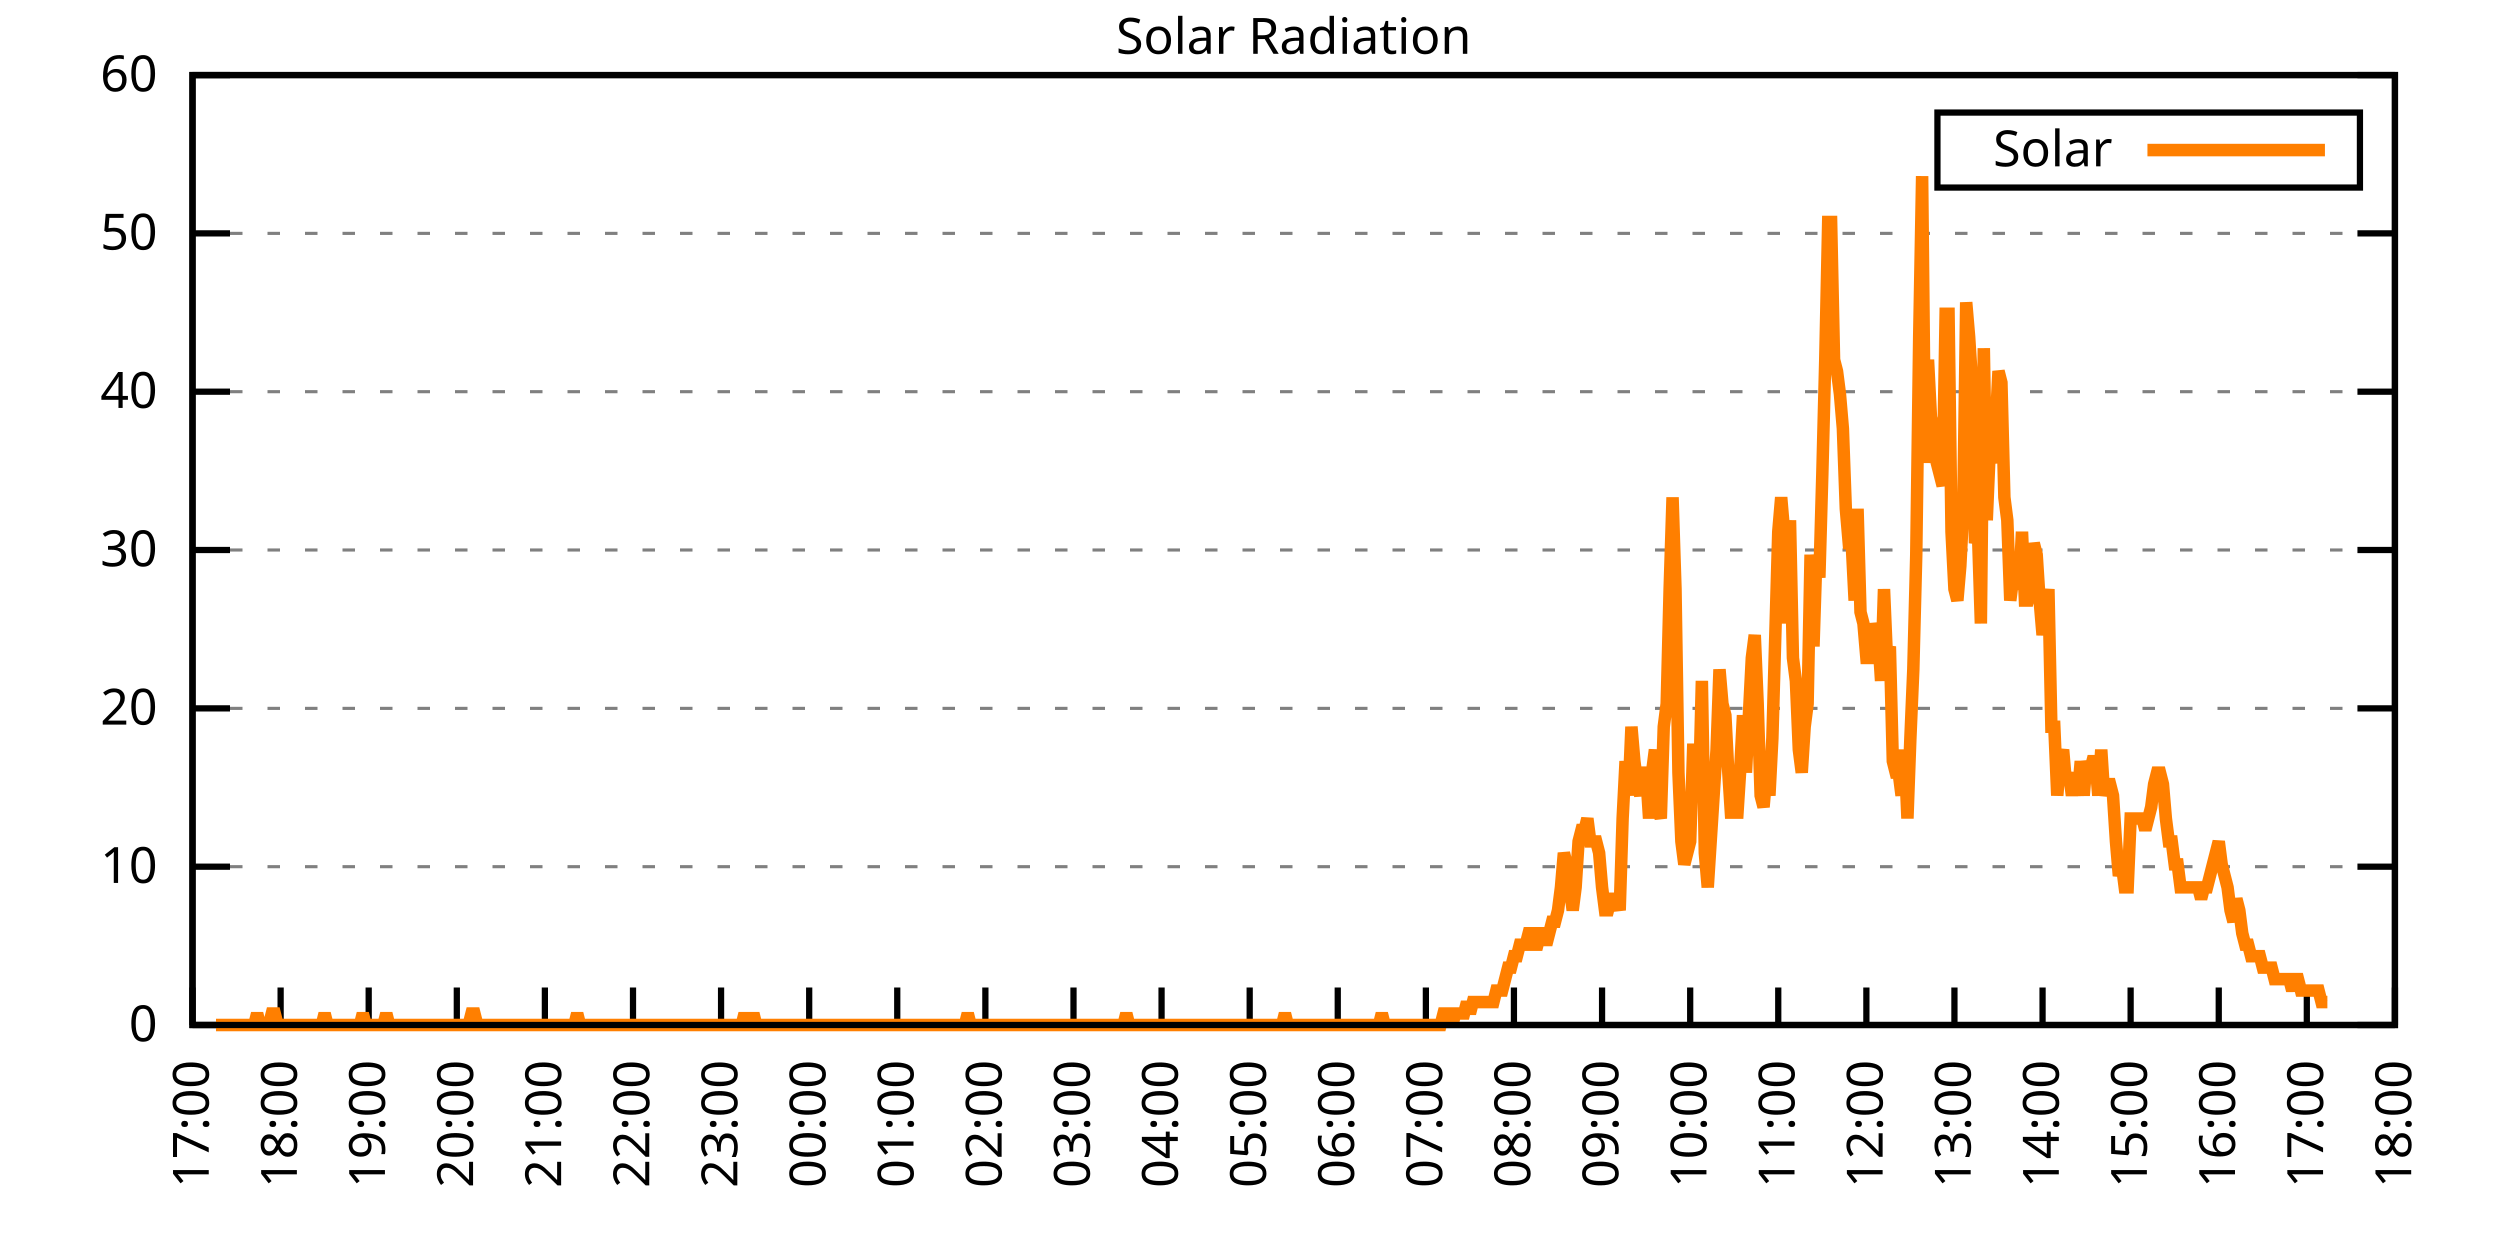
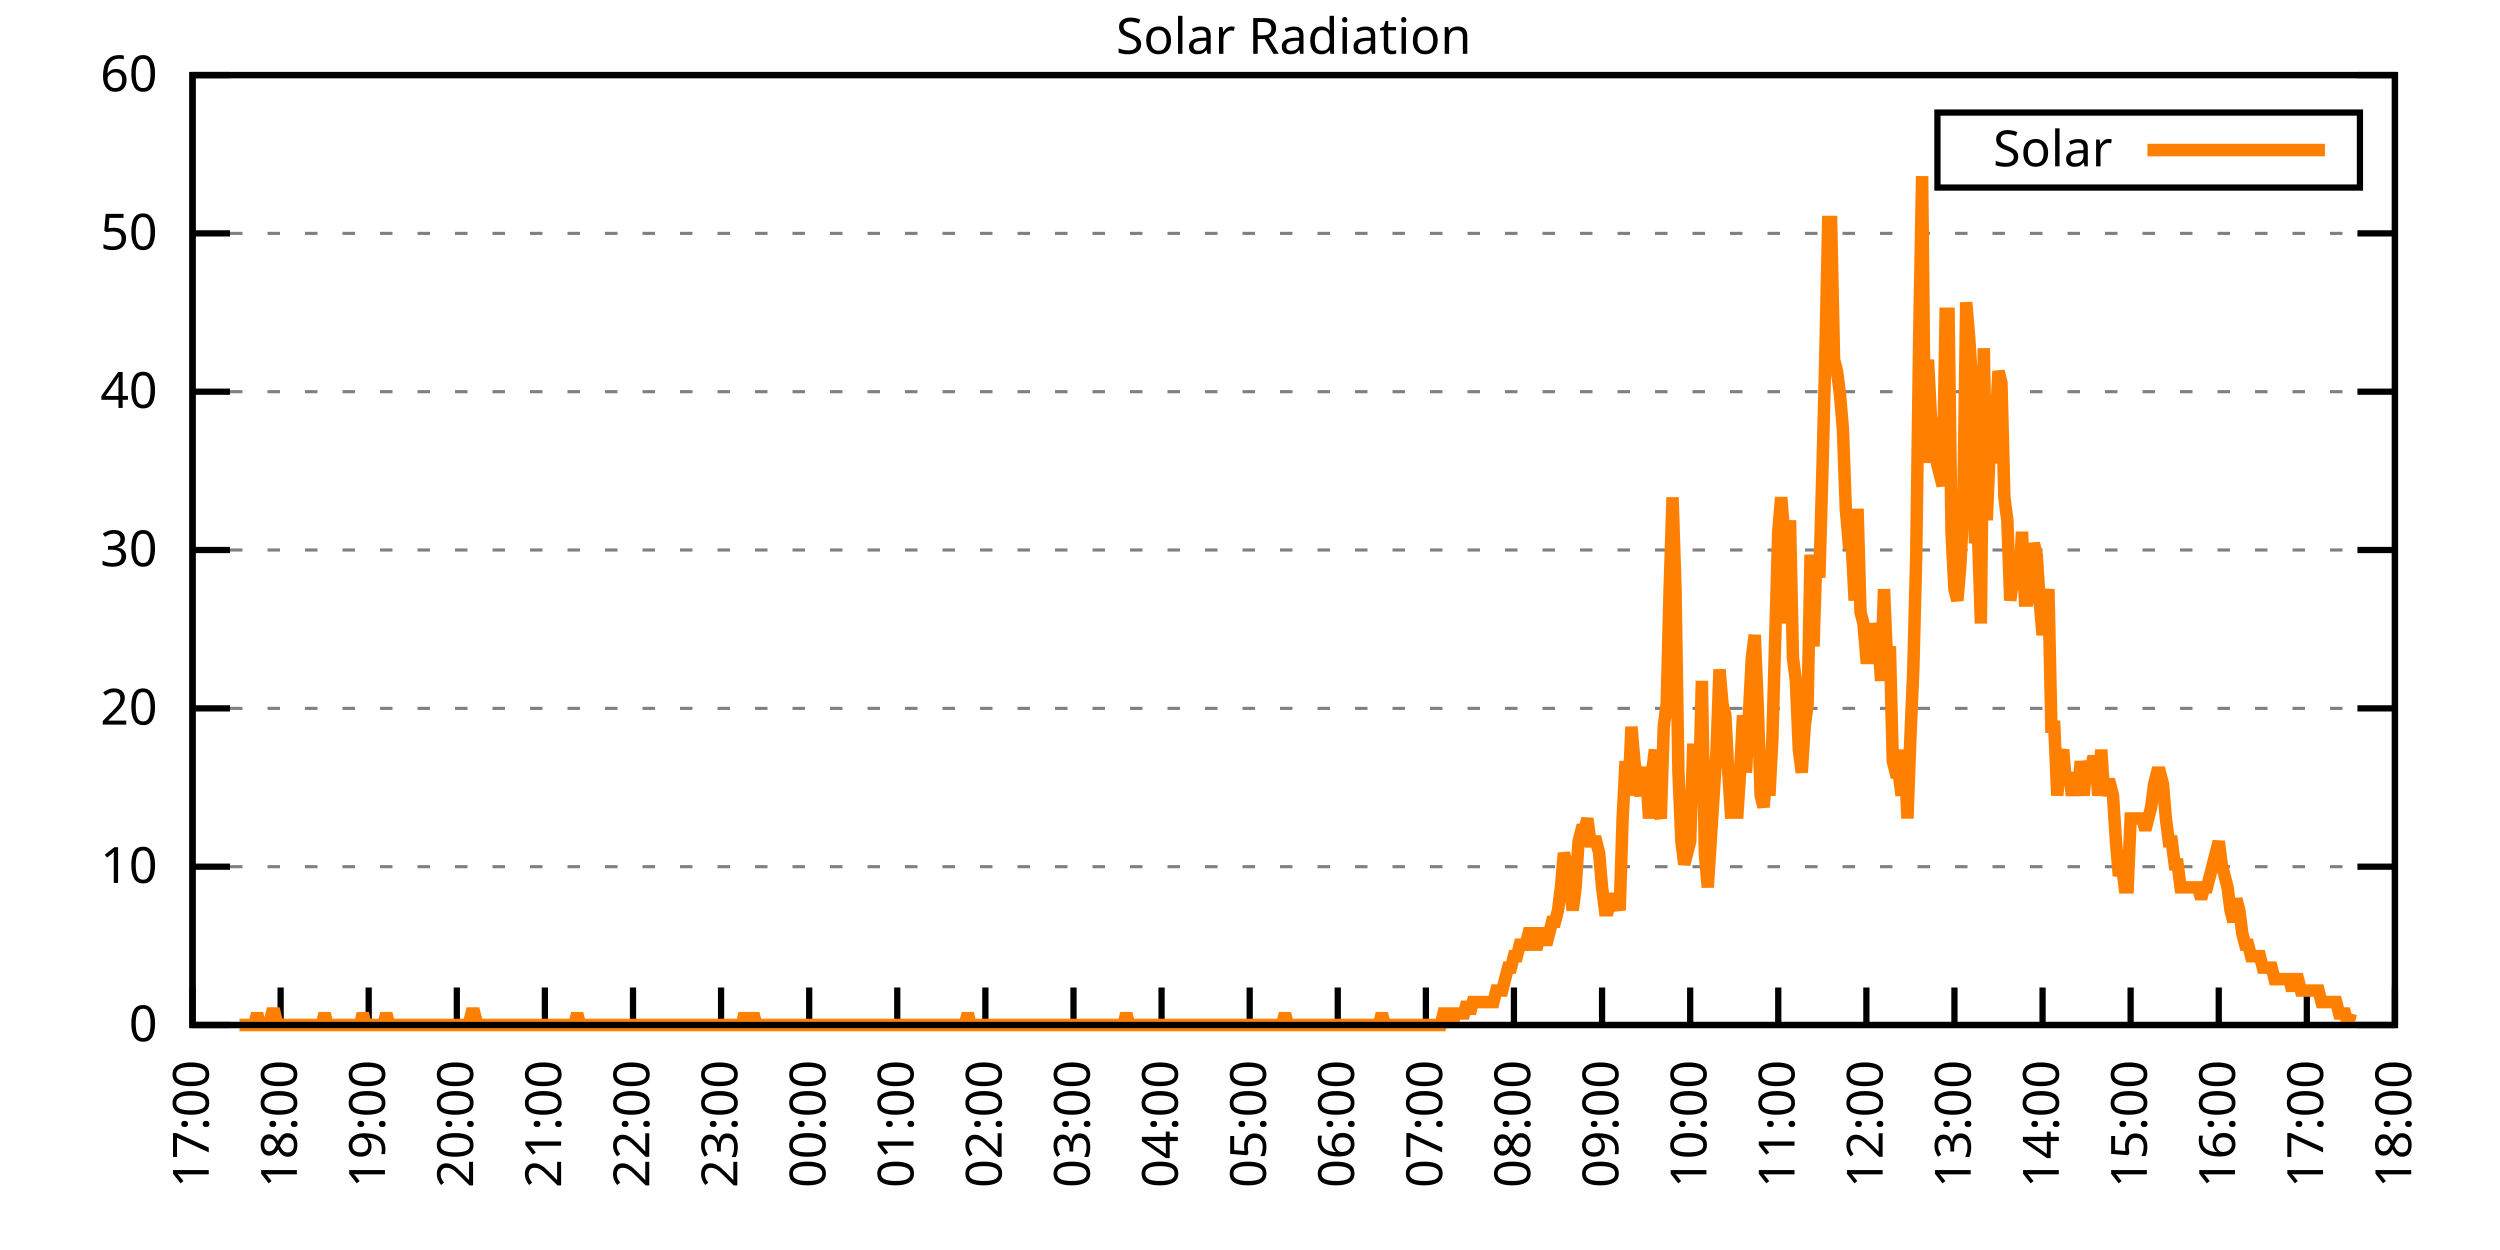
<svg xmlns="http://www.w3.org/2000/svg" xmlns:xlink="http://www.w3.org/1999/xlink" width="400" height="200" viewBox="0 0 400 200">
  <g id="gnuplot_canvas">
    <rect x="0" y="0" width="400" height="200" fill="none" />
    <defs>
      <circle id="gpDot" r="0.5" stroke-width="0.5" stroke="currentColor" />
      <path id="gpPt0" stroke-width="0.333" stroke="currentColor" d="M-1,0 h2 M0,-1 v2" />
      <path id="gpPt1" stroke-width="0.333" stroke="currentColor" d="M-1,-1 L1,1 M1,-1 L-1,1" />
      <path id="gpPt2" stroke-width="0.333" stroke="currentColor" d="M-1,0 L1,0 M0,-1 L0,1 M-1,-1 L1,1 M-1,1 L1,-1" />
      <rect id="gpPt3" stroke-width="0.333" stroke="currentColor" x="-1" y="-1" width="2" height="2" />
      <rect id="gpPt4" stroke-width="0.333" stroke="currentColor" fill="currentColor" x="-1" y="-1" width="2" height="2" />
      <circle id="gpPt5" stroke-width="0.333" stroke="currentColor" cx="0" cy="0" r="1" />
      <use xlink:href="#gpPt5" id="gpPt6" fill="currentColor" stroke="none" />
      <path id="gpPt7" stroke-width="0.333" stroke="currentColor" d="M0,-1.33 L-1.33,0.67 L1.33,0.67 z" />
      <use xlink:href="#gpPt7" id="gpPt8" fill="currentColor" stroke="none" />
      <use xlink:href="#gpPt7" id="gpPt9" stroke="currentColor" transform="rotate(180)" />
      <use xlink:href="#gpPt9" id="gpPt10" fill="currentColor" stroke="none" />
      <use xlink:href="#gpPt3" id="gpPt11" stroke="currentColor" transform="rotate(45)" />
      <use xlink:href="#gpPt11" id="gpPt12" fill="currentColor" stroke="none" />
      <path id="gpPt13" stroke-width="0.333" stroke="currentColor" d="M0,1.330 L1.265,0.411 L0.782,-1.067 L-0.782,-1.076 L-1.265,0.411 z" />
      <use xlink:href="#gpPt13" id="gpPt14" fill="currentColor" stroke="none" />
      <filter id="textbox" filterUnits="objectBoundingBox" x="0" y="0" height="1" width="1">
        <feFlood flood-color="white" flood-opacity="1" result="bgnd" />
        <feComposite in="SourceGraphic" in2="bgnd" operator="atop" />
      </filter>
      <filter id="greybox" filterUnits="objectBoundingBox" x="0" y="0" height="1" width="1">
        <feFlood flood-color="lightgrey" flood-opacity="1" result="grey" />
        <feComposite in="SourceGraphic" in2="grey" operator="atop" />
      </filter>
    </defs>
    <g fill="none" color="white" stroke="currentColor" stroke-width="1.00" stroke-linecap="butt" stroke-linejoin="miter">
</g>
    <g fill="none" color="black" stroke="currentColor" stroke-width="1.00" stroke-linecap="butt" stroke-linejoin="miter">
      <g stroke="none" shape-rendering="crispEdges">
        <polygon fill="rgb(255, 255, 255)" points="30.80,164.00 383.18,164.00 383.18,12.02 30.80,12.02 " />
      </g>
    </g>
    <g fill="none" color="black" stroke="currentColor" stroke-width="1.00" stroke-linecap="butt" stroke-linejoin="miter">
</g>
    <g fill="none" color="black" stroke="black" stroke-width="0.50" stroke-linecap="butt" stroke-linejoin="miter">
</g>
    <g fill="none" color="gray" stroke="currentColor" stroke-width="0.50" stroke-linecap="butt" stroke-linejoin="miter">
      <path stroke="gray" stroke-dasharray="2,4" class="gridline" d="M30.80,164.00 L383.19,164.00  " />
    </g>
    <g fill="none" color="gray" stroke="gray" stroke-width="1.00" stroke-linecap="butt" stroke-linejoin="miter">
</g>
    <g fill="none" color="black" stroke="currentColor" stroke-width="1.00" stroke-linecap="butt" stroke-linejoin="miter">
      <path stroke="black" d="M30.80,164.00 L36.80,164.00 M383.19,164.00 L377.19,164.00  " />
      <g transform="translate(25.20,166.60)" stroke="none" fill="black" font-family="Sans" font-size="8.00" text-anchor="end">
        <text>
          <tspan font-family="Sans"> 0</tspan>
        </text>
      </g>
    </g>
    <g fill="none" color="black" stroke="currentColor" stroke-width="1.00" stroke-linecap="butt" stroke-linejoin="miter">
</g>
    <g fill="none" color="black" stroke="black" stroke-width="0.50" stroke-linecap="butt" stroke-linejoin="miter">
</g>
    <g fill="none" color="gray" stroke="currentColor" stroke-width="0.50" stroke-linecap="butt" stroke-linejoin="miter">
      <path stroke="gray" stroke-dasharray="2,4" class="gridline" d="M30.80,138.67 L383.19,138.67  " />
    </g>
    <g fill="none" color="gray" stroke="gray" stroke-width="1.00" stroke-linecap="butt" stroke-linejoin="miter">
</g>
    <g fill="none" color="black" stroke="currentColor" stroke-width="1.00" stroke-linecap="butt" stroke-linejoin="miter">
      <path stroke="black" d="M30.80,138.67 L36.80,138.67 M383.19,138.67 L377.19,138.67  " />
      <g transform="translate(25.20,141.27)" stroke="none" fill="black" font-family="Sans" font-size="8.00" text-anchor="end">
        <text>
          <tspan font-family="Sans"> 10</tspan>
        </text>
      </g>
    </g>
    <g fill="none" color="black" stroke="currentColor" stroke-width="1.00" stroke-linecap="butt" stroke-linejoin="miter">
</g>
    <g fill="none" color="black" stroke="black" stroke-width="0.50" stroke-linecap="butt" stroke-linejoin="miter">
</g>
    <g fill="none" color="gray" stroke="currentColor" stroke-width="0.50" stroke-linecap="butt" stroke-linejoin="miter">
      <path stroke="gray" stroke-dasharray="2,4" class="gridline" d="M30.80,113.34 L383.19,113.34  " />
    </g>
    <g fill="none" color="gray" stroke="gray" stroke-width="1.00" stroke-linecap="butt" stroke-linejoin="miter">
</g>
    <g fill="none" color="black" stroke="currentColor" stroke-width="1.00" stroke-linecap="butt" stroke-linejoin="miter">
      <path stroke="black" d="M30.80,113.34 L36.80,113.34 M383.19,113.34 L377.19,113.34  " />
      <g transform="translate(25.20,115.94)" stroke="none" fill="black" font-family="Sans" font-size="8.00" text-anchor="end">
        <text>
          <tspan font-family="Sans"> 20</tspan>
        </text>
      </g>
    </g>
    <g fill="none" color="black" stroke="currentColor" stroke-width="1.00" stroke-linecap="butt" stroke-linejoin="miter">
</g>
    <g fill="none" color="black" stroke="black" stroke-width="0.50" stroke-linecap="butt" stroke-linejoin="miter">
</g>
    <g fill="none" color="gray" stroke="currentColor" stroke-width="0.50" stroke-linecap="butt" stroke-linejoin="miter">
      <path stroke="gray" stroke-dasharray="2,4" class="gridline" d="M30.80,88.00 L383.19,88.00  " />
    </g>
    <g fill="none" color="gray" stroke="gray" stroke-width="1.00" stroke-linecap="butt" stroke-linejoin="miter">
</g>
    <g fill="none" color="black" stroke="currentColor" stroke-width="1.00" stroke-linecap="butt" stroke-linejoin="miter">
      <path stroke="black" d="M30.80,88.00 L36.80,88.00 M383.19,88.00 L377.19,88.00  " />
      <g transform="translate(25.20,90.60)" stroke="none" fill="black" font-family="Sans" font-size="8.00" text-anchor="end">
        <text>
          <tspan font-family="Sans"> 30</tspan>
        </text>
      </g>
    </g>
    <g fill="none" color="black" stroke="currentColor" stroke-width="1.00" stroke-linecap="butt" stroke-linejoin="miter">
</g>
    <g fill="none" color="black" stroke="black" stroke-width="0.50" stroke-linecap="butt" stroke-linejoin="miter">
</g>
    <g fill="none" color="gray" stroke="currentColor" stroke-width="0.50" stroke-linecap="butt" stroke-linejoin="miter">
      <path stroke="gray" stroke-dasharray="2,4" class="gridline" d="M30.80,62.67 L383.19,62.67  " />
    </g>
    <g fill="none" color="gray" stroke="gray" stroke-width="1.00" stroke-linecap="butt" stroke-linejoin="miter">
</g>
    <g fill="none" color="black" stroke="currentColor" stroke-width="1.00" stroke-linecap="butt" stroke-linejoin="miter">
      <path stroke="black" d="M30.80,62.67 L36.80,62.67 M383.19,62.67 L377.19,62.67  " />
      <g transform="translate(25.20,65.27)" stroke="none" fill="black" font-family="Sans" font-size="8.00" text-anchor="end">
        <text>
          <tspan font-family="Sans"> 40</tspan>
        </text>
      </g>
    </g>
    <g fill="none" color="black" stroke="currentColor" stroke-width="1.00" stroke-linecap="butt" stroke-linejoin="miter">
</g>
    <g fill="none" color="black" stroke="black" stroke-width="0.50" stroke-linecap="butt" stroke-linejoin="miter">
</g>
    <g fill="none" color="gray" stroke="currentColor" stroke-width="0.50" stroke-linecap="butt" stroke-linejoin="miter">
      <path stroke="gray" stroke-dasharray="2,4" class="gridline" d="M30.80,37.34 L383.19,37.34  " />
    </g>
    <g fill="none" color="gray" stroke="gray" stroke-width="1.00" stroke-linecap="butt" stroke-linejoin="miter">
</g>
    <g fill="none" color="black" stroke="currentColor" stroke-width="1.00" stroke-linecap="butt" stroke-linejoin="miter">
      <path stroke="black" d="M30.80,37.34 L36.80,37.34 M383.19,37.34 L377.19,37.34  " />
      <g transform="translate(25.20,39.94)" stroke="none" fill="black" font-family="Sans" font-size="8.00" text-anchor="end">
        <text>
          <tspan font-family="Sans"> 50</tspan>
        </text>
      </g>
    </g>
    <g fill="none" color="black" stroke="currentColor" stroke-width="1.00" stroke-linecap="butt" stroke-linejoin="miter">
</g>
    <g fill="none" color="black" stroke="black" stroke-width="0.50" stroke-linecap="butt" stroke-linejoin="miter">
</g>
    <g fill="none" color="gray" stroke="currentColor" stroke-width="0.50" stroke-linecap="butt" stroke-linejoin="miter">
      <path stroke="gray" stroke-dasharray="2,4" class="gridline" d="M30.80,12.01 L383.19,12.01  " />
    </g>
    <g fill="none" color="gray" stroke="gray" stroke-width="1.00" stroke-linecap="butt" stroke-linejoin="miter">
</g>
    <g fill="none" color="black" stroke="currentColor" stroke-width="1.00" stroke-linecap="butt" stroke-linejoin="miter">
      <path stroke="black" d="M30.80,12.01 L36.80,12.01 M383.19,12.01 L377.19,12.01  " />
      <g transform="translate(25.20,14.61)" stroke="none" fill="black" font-family="Sans" font-size="8.00" text-anchor="end">
        <text>
          <tspan font-family="Sans"> 60</tspan>
        </text>
      </g>
    </g>
    <g fill="none" color="black" stroke="currentColor" stroke-width="1.00" stroke-linecap="butt" stroke-linejoin="miter">
      <path stroke="black" d="M30.80,164.00 L30.80,158.00  " />
      <g transform="translate(33.40,169.60) rotate(270.00)" stroke="none" fill="black" font-family="Sans" font-size="8.00" text-anchor="end">
        <text>
          <tspan font-family="Sans">17:00</tspan>
        </text>
      </g>
    </g>
    <g fill="none" color="black" stroke="currentColor" stroke-width="1.00" stroke-linecap="butt" stroke-linejoin="miter">
      <path stroke="black" d="M44.90,164.00 L44.90,158.00  " />
      <g transform="translate(47.50,169.60) rotate(270.00)" stroke="none" fill="black" font-family="Sans" font-size="8.00" text-anchor="end">
        <text>
          <tspan font-family="Sans">18:00</tspan>
        </text>
      </g>
    </g>
    <g fill="none" color="black" stroke="currentColor" stroke-width="1.00" stroke-linecap="butt" stroke-linejoin="miter">
      <path stroke="black" d="M58.99,164.00 L58.99,158.00  " />
      <g transform="translate(61.59,169.60) rotate(270.00)" stroke="none" fill="black" font-family="Sans" font-size="8.00" text-anchor="end">
        <text>
          <tspan font-family="Sans">19:00</tspan>
        </text>
      </g>
    </g>
    <g fill="none" color="black" stroke="currentColor" stroke-width="1.00" stroke-linecap="butt" stroke-linejoin="miter">
      <path stroke="black" d="M73.09,164.00 L73.09,158.00  " />
      <g transform="translate(75.69,169.60) rotate(270.00)" stroke="none" fill="black" font-family="Sans" font-size="8.00" text-anchor="end">
        <text>
          <tspan font-family="Sans">20:00</tspan>
        </text>
      </g>
    </g>
    <g fill="none" color="black" stroke="currentColor" stroke-width="1.00" stroke-linecap="butt" stroke-linejoin="miter">
      <path stroke="black" d="M87.18,164.00 L87.18,158.00  " />
      <g transform="translate(89.78,169.60) rotate(270.00)" stroke="none" fill="black" font-family="Sans" font-size="8.00" text-anchor="end">
        <text>
          <tspan font-family="Sans">21:00</tspan>
        </text>
      </g>
    </g>
    <g fill="none" color="black" stroke="currentColor" stroke-width="1.00" stroke-linecap="butt" stroke-linejoin="miter">
      <path stroke="black" d="M101.28,164.00 L101.28,158.00  " />
      <g transform="translate(103.88,169.60) rotate(270.00)" stroke="none" fill="black" font-family="Sans" font-size="8.00" text-anchor="end">
        <text>
          <tspan font-family="Sans">22:00</tspan>
        </text>
      </g>
    </g>
    <g fill="none" color="black" stroke="currentColor" stroke-width="1.00" stroke-linecap="butt" stroke-linejoin="miter">
      <path stroke="black" d="M115.37,164.00 L115.37,158.00  " />
      <g transform="translate(117.97,169.60) rotate(270.00)" stroke="none" fill="black" font-family="Sans" font-size="8.00" text-anchor="end">
        <text>
          <tspan font-family="Sans">23:00</tspan>
        </text>
      </g>
    </g>
    <g fill="none" color="black" stroke="currentColor" stroke-width="1.00" stroke-linecap="butt" stroke-linejoin="miter">
      <path stroke="black" d="M129.47,164.00 L129.47,158.00  " />
      <g transform="translate(132.07,169.60) rotate(270.00)" stroke="none" fill="black" font-family="Sans" font-size="8.00" text-anchor="end">
        <text>
          <tspan font-family="Sans">00:00</tspan>
        </text>
      </g>
    </g>
    <g fill="none" color="black" stroke="currentColor" stroke-width="1.00" stroke-linecap="butt" stroke-linejoin="miter">
      <path stroke="black" d="M143.56,164.00 L143.56,158.00  " />
      <g transform="translate(146.16,169.60) rotate(270.00)" stroke="none" fill="black" font-family="Sans" font-size="8.00" text-anchor="end">
        <text>
          <tspan font-family="Sans">01:00</tspan>
        </text>
      </g>
    </g>
    <g fill="none" color="black" stroke="currentColor" stroke-width="1.00" stroke-linecap="butt" stroke-linejoin="miter">
      <path stroke="black" d="M157.66,164.00 L157.66,158.00  " />
      <g transform="translate(160.26,169.60) rotate(270.00)" stroke="none" fill="black" font-family="Sans" font-size="8.00" text-anchor="end">
        <text>
          <tspan font-family="Sans">02:00</tspan>
        </text>
      </g>
    </g>
    <g fill="none" color="black" stroke="currentColor" stroke-width="1.00" stroke-linecap="butt" stroke-linejoin="miter">
      <path stroke="black" d="M171.76,164.00 L171.76,158.00  " />
      <g transform="translate(174.36,169.60) rotate(270.00)" stroke="none" fill="black" font-family="Sans" font-size="8.00" text-anchor="end">
        <text>
          <tspan font-family="Sans">03:00</tspan>
        </text>
      </g>
    </g>
    <g fill="none" color="black" stroke="currentColor" stroke-width="1.00" stroke-linecap="butt" stroke-linejoin="miter">
      <path stroke="black" d="M185.85,164.00 L185.85,158.00  " />
      <g transform="translate(188.45,169.60) rotate(270.00)" stroke="none" fill="black" font-family="Sans" font-size="8.00" text-anchor="end">
        <text>
          <tspan font-family="Sans">04:00</tspan>
        </text>
      </g>
    </g>
    <g fill="none" color="black" stroke="currentColor" stroke-width="1.00" stroke-linecap="butt" stroke-linejoin="miter">
      <path stroke="black" d="M199.95,164.00 L199.95,158.00  " />
      <g transform="translate(202.55,169.60) rotate(270.00)" stroke="none" fill="black" font-family="Sans" font-size="8.00" text-anchor="end">
        <text>
          <tspan font-family="Sans">05:00</tspan>
        </text>
      </g>
    </g>
    <g fill="none" color="black" stroke="currentColor" stroke-width="1.00" stroke-linecap="butt" stroke-linejoin="miter">
      <path stroke="black" d="M214.04,164.00 L214.04,158.00  " />
      <g transform="translate(216.64,169.60) rotate(270.00)" stroke="none" fill="black" font-family="Sans" font-size="8.00" text-anchor="end">
        <text>
          <tspan font-family="Sans">06:00</tspan>
        </text>
      </g>
    </g>
    <g fill="none" color="black" stroke="currentColor" stroke-width="1.00" stroke-linecap="butt" stroke-linejoin="miter">
      <path stroke="black" d="M228.14,164.00 L228.14,158.00  " />
      <g transform="translate(230.74,169.60) rotate(270.00)" stroke="none" fill="black" font-family="Sans" font-size="8.00" text-anchor="end">
        <text>
          <tspan font-family="Sans">07:00</tspan>
        </text>
      </g>
    </g>
    <g fill="none" color="black" stroke="currentColor" stroke-width="1.00" stroke-linecap="butt" stroke-linejoin="miter">
      <path stroke="black" d="M242.23,164.00 L242.23,158.00  " />
      <g transform="translate(244.83,169.60) rotate(270.00)" stroke="none" fill="black" font-family="Sans" font-size="8.00" text-anchor="end">
        <text>
          <tspan font-family="Sans">08:00</tspan>
        </text>
      </g>
    </g>
    <g fill="none" color="black" stroke="currentColor" stroke-width="1.00" stroke-linecap="butt" stroke-linejoin="miter">
      <path stroke="black" d="M256.33,164.00 L256.33,158.00  " />
      <g transform="translate(258.93,169.60) rotate(270.00)" stroke="none" fill="black" font-family="Sans" font-size="8.00" text-anchor="end">
        <text>
          <tspan font-family="Sans">09:00</tspan>
        </text>
      </g>
    </g>
    <g fill="none" color="black" stroke="currentColor" stroke-width="1.00" stroke-linecap="butt" stroke-linejoin="miter">
      <path stroke="black" d="M270.43,164.00 L270.43,158.00  " />
      <g transform="translate(273.03,169.60) rotate(270.00)" stroke="none" fill="black" font-family="Sans" font-size="8.00" text-anchor="end">
        <text>
          <tspan font-family="Sans">10:00</tspan>
        </text>
      </g>
    </g>
    <g fill="none" color="black" stroke="currentColor" stroke-width="1.00" stroke-linecap="butt" stroke-linejoin="miter">
      <path stroke="black" d="M284.52,164.00 L284.52,158.00  " />
      <g transform="translate(287.12,169.60) rotate(270.00)" stroke="none" fill="black" font-family="Sans" font-size="8.00" text-anchor="end">
        <text>
          <tspan font-family="Sans">11:00</tspan>
        </text>
      </g>
    </g>
    <g fill="none" color="black" stroke="currentColor" stroke-width="1.00" stroke-linecap="butt" stroke-linejoin="miter">
      <path stroke="black" d="M298.62,164.00 L298.62,158.00  " />
      <g transform="translate(301.22,169.60) rotate(270.00)" stroke="none" fill="black" font-family="Sans" font-size="8.00" text-anchor="end">
        <text>
          <tspan font-family="Sans">12:00</tspan>
        </text>
      </g>
    </g>
    <g fill="none" color="black" stroke="currentColor" stroke-width="1.00" stroke-linecap="butt" stroke-linejoin="miter">
      <path stroke="black" d="M312.71,164.00 L312.71,158.00  " />
      <g transform="translate(315.31,169.60) rotate(270.00)" stroke="none" fill="black" font-family="Sans" font-size="8.00" text-anchor="end">
        <text>
          <tspan font-family="Sans">13:00</tspan>
        </text>
      </g>
    </g>
    <g fill="none" color="black" stroke="currentColor" stroke-width="1.00" stroke-linecap="butt" stroke-linejoin="miter">
      <path stroke="black" d="M326.81,164.00 L326.81,158.00  " />
      <g transform="translate(329.41,169.60) rotate(270.00)" stroke="none" fill="black" font-family="Sans" font-size="8.00" text-anchor="end">
        <text>
          <tspan font-family="Sans">14:00</tspan>
        </text>
      </g>
    </g>
    <g fill="none" color="black" stroke="currentColor" stroke-width="1.00" stroke-linecap="butt" stroke-linejoin="miter">
      <path stroke="black" d="M340.90,164.00 L340.90,158.00  " />
      <g transform="translate(343.50,169.60) rotate(270.00)" stroke="none" fill="black" font-family="Sans" font-size="8.00" text-anchor="end">
        <text>
          <tspan font-family="Sans">15:00</tspan>
        </text>
      </g>
    </g>
    <g fill="none" color="black" stroke="currentColor" stroke-width="1.00" stroke-linecap="butt" stroke-linejoin="miter">
      <path stroke="black" d="M355.00,164.00 L355.00,158.00  " />
      <g transform="translate(357.60,169.60) rotate(270.00)" stroke="none" fill="black" font-family="Sans" font-size="8.00" text-anchor="end">
        <text>
          <tspan font-family="Sans">16:00</tspan>
        </text>
      </g>
    </g>
    <g fill="none" color="black" stroke="currentColor" stroke-width="1.00" stroke-linecap="butt" stroke-linejoin="miter">
      <path stroke="black" d="M369.09,164.00 L369.09,158.00  " />
      <g transform="translate(371.69,169.60) rotate(270.00)" stroke="none" fill="black" font-family="Sans" font-size="8.00" text-anchor="end">
        <text>
          <tspan font-family="Sans">17:00</tspan>
        </text>
      </g>
    </g>
    <g fill="none" color="black" stroke="currentColor" stroke-width="1.00" stroke-linecap="butt" stroke-linejoin="miter">
      <path stroke="black" d="M383.19,164.00 L383.19,158.00  " />
      <g transform="translate(385.79,169.60) rotate(270.00)" stroke="none" fill="black" font-family="Sans" font-size="8.00" text-anchor="end">
        <text>
          <tspan font-family="Sans">18:00</tspan>
        </text>
      </g>
    </g>
    <g fill="none" color="black" stroke="currentColor" stroke-width="1.00" stroke-linecap="butt" stroke-linejoin="miter">
</g>
    <g fill="none" color="black" stroke="currentColor" stroke-width="1.00" stroke-linecap="butt" stroke-linejoin="miter">
      <path stroke="black" d="M30.80,12.01 L30.80,164.00 L383.19,164.00 L383.19,12.01 L30.80,12.01 Z  " />
    </g>
    <g fill="none" color="black" stroke="currentColor" stroke-width="1.00" stroke-linecap="butt" stroke-linejoin="miter">
</g>
    <g fill="none" color="black" stroke="currentColor" stroke-width="1.00" stroke-linecap="butt" stroke-linejoin="miter">
      <path stroke="black" d="M309.99,30.01 L309.99,18.01 L377.59,18.01 L377.59,30.01 L309.99,30.01 Z  " />
    </g>
    <g id="Solar_Radiation_plot_1">
      <g fill="none" color="white" stroke="black" stroke-width="2.00" stroke-linecap="butt" stroke-linejoin="miter">
</g>
      <g fill="none" color="black" stroke="currentColor" stroke-width="2.00" stroke-linecap="butt" stroke-linejoin="miter">
        <g transform="translate(337.99,26.61)" stroke="none" fill="black" font-family="Sans" font-size="8.00" text-anchor="end">
          <text>
            <tspan font-family="Sans">Solar</tspan>
          </text>
        </g>
      </g>
      <g fill="none" color="black" stroke="currentColor" stroke-width="2.00" stroke-linecap="butt" stroke-linejoin="miter">
-         <path stroke="rgb(255, 127,   0)" d="M343.59,24.01 L371.99,24.01 M34.56,164.00 L35.03,164.00 L35.50,164.00 L35.97,164.00 L36.44,164.00 L36.91,164.00   L37.38,164.00 L37.85,164.00 L38.32,164.00 L38.79,164.00 L39.26,164.00 L39.73,164.00 L40.20,164.00 L40.67,164.00   L41.14,162.16 L41.61,164.00 L42.08,164.00 L42.55,164.00 L43.02,164.00 L43.49,162.16 L43.96,162.16 L44.43,164.00   L44.90,164.00 L45.37,164.00 L45.84,164.00 L46.31,164.00 L46.78,164.00 L47.24,164.00 L47.71,164.00 L48.18,164.00   L48.65,164.00 L49.12,164.00 L49.59,164.00 L50.06,164.00 L50.53,164.00 L51.00,164.00 L51.47,164.00 L51.94,162.16   L52.41,164.00 L52.88,164.00 L53.35,164.00 L53.82,164.00 L54.29,164.00 L54.76,164.00 L55.23,164.00 L55.70,164.00   L56.17,164.00 L56.64,164.00 L57.11,164.00 L57.58,164.00 L58.05,162.16 L58.52,164.00 L58.99,164.00 L59.46,164.00   L59.93,164.00 L60.40,164.00 L60.87,164.00 L61.34,164.00 L61.81,162.16 L62.28,164.00 L62.75,164.00 L63.22,164.00   L63.69,164.00 L64.16,164.00 L64.63,164.00 L65.10,164.00 L65.57,164.00 L66.04,164.00 L66.51,164.00 L66.98,164.00   L67.45,164.00 L67.92,164.00 L68.39,164.00 L68.86,164.00 L69.33,164.00 L69.80,164.00 L70.27,164.00 L70.74,164.00   L71.21,164.00 L71.68,164.00 L72.15,164.00 L72.62,164.00 L73.09,164.00 L73.56,164.00 L74.03,164.00 L74.50,164.00   L74.97,164.00 L75.44,162.16 L75.91,162.16 L76.38,164.00 L76.85,164.00 L77.32,164.00 L77.79,164.00 L78.26,164.00   L78.73,164.00 L79.19,164.00 L79.66,164.00 L80.13,164.00 L80.60,164.00 L81.07,164.00 L81.54,164.00 L82.01,164.00   L82.48,164.00 L82.95,164.00 L83.42,164.00 L83.89,164.00 L84.36,164.00 L84.83,164.00 L85.30,164.00 L85.77,164.00   L86.24,164.00 L86.71,164.00 L87.18,164.00 L87.65,164.00 L88.12,164.00 L88.59,164.00 L89.06,164.00 L89.53,164.00   L90.00,164.00 L90.47,164.00 L90.94,164.00 L91.41,164.00 L91.88,164.00 L92.35,162.16 L92.82,164.00 L93.29,164.00   L93.76,164.00 L94.23,164.00 L94.70,164.00 L95.17,164.00 L95.64,164.00 L96.11,164.00 L96.58,164.00 L97.05,164.00   L97.52,164.00 L97.99,164.00 L98.46,164.00 L98.93,164.00 L99.40,164.00 L99.87,164.00 L100.34,164.00 L100.81,164.00   L101.28,164.00 L101.75,164.00 L102.22,164.00 L102.69,164.00 L103.16,164.00 L103.63,164.00 L104.10,164.00 L104.57,164.00   L105.04,164.00 L105.51,164.00 L105.98,164.00 L106.45,164.00 L106.92,164.00 L107.39,164.00 L107.86,164.00 L108.33,164.00   L108.80,164.00 L109.27,164.00 L109.74,164.00 L110.21,164.00 L110.68,164.00 L111.14,164.00 L111.61,164.00 L112.08,164.00   L112.55,164.00 L113.02,164.00 L113.49,164.00 L113.96,164.00 L114.43,164.00 L114.90,164.00 L115.37,164.00 L115.84,164.00   L116.31,164.00 L116.78,164.00 L117.25,164.00 L117.72,164.00 L118.19,164.00 L118.66,164.00 L119.13,162.16 L119.60,164.00   L120.07,164.00 L120.54,162.16 L121.01,164.00 L121.48,164.00 L121.95,164.00 L122.42,164.00 L122.89,164.00 L123.36,164.00   L123.83,164.00 L124.30,164.00 L124.77,164.00 L125.24,164.00 L125.71,164.00 L126.18,164.00 L126.65,164.00 L127.12,164.00   L127.59,164.00 L128.06,164.00 L128.53,164.00 L129.00,164.00 L129.47,164.00 L129.94,164.00 L130.41,164.00 L130.88,164.00   L131.35,164.00 L131.82,164.00 L132.29,164.00 L132.76,164.00 L133.23,164.00 L133.70,164.00 L134.17,164.00 L134.64,164.00   L135.11,164.00 L135.58,164.00 L136.05,164.00 L136.52,164.00 L136.99,164.00 L137.46,164.00 L137.93,164.00 L138.40,164.00   L138.87,164.00 L139.34,164.00 L139.81,164.00 L140.28,164.00 L140.75,164.00 L141.22,164.00 L141.69,164.00 L142.16,164.00   L142.63,164.00 L143.09,164.00 L143.56,164.00 L144.03,164.00 L144.50,164.00 L144.97,164.00 L145.44,164.00 L145.91,164.00   L146.38,164.00 L146.85,164.00 L147.32,164.00 L147.79,164.00 L148.26,164.00 L148.73,164.00 L149.20,164.00 L149.67,164.00   L150.14,164.00 L150.61,164.00 L151.08,164.00 L151.55,164.00 L152.02,164.00 L152.49,164.00 L152.96,164.00 L153.43,164.00   L153.90,164.00 L154.37,164.00 L154.84,162.16 L155.31,164.00 L155.78,164.00 L156.25,164.00 L156.72,164.00 L157.19,164.00   L157.66,164.00 L158.13,164.00 L158.60,164.00 L159.07,164.00 L159.54,164.00 L160.01,164.00 L160.48,164.00 L160.95,164.00   L161.42,164.00 L161.89,164.00 L162.36,164.00 L162.83,164.00 L163.30,164.00 L163.77,164.00 L164.24,164.00 L164.71,164.00   L165.18,164.00 L165.65,164.00 L166.12,164.00 L166.59,164.00 L167.06,164.00 L167.53,164.00 L168.00,164.00 L168.47,164.00   L168.94,164.00 L169.41,164.00 L169.88,164.00 L170.35,164.00 L170.82,164.00 L171.29,164.00 L171.76,164.00 L172.23,164.00   L172.70,164.00 L173.17,164.00 L173.64,164.00 L174.11,164.00 L174.58,164.00 L175.04,164.00 L175.51,164.00 L175.98,164.00   L176.45,164.00 L176.92,164.00 L177.39,164.00 L177.86,164.00 L178.33,164.00 L178.80,164.00 L179.27,164.00 L179.74,164.00   L180.21,162.16 L180.68,164.00 L181.15,164.00 L181.62,164.00 L182.09,164.00 L182.56,164.00 L183.03,164.00 L183.50,164.00   L183.97,164.00 L184.44,164.00 L184.91,164.00 L185.38,164.00 L185.85,164.00 L186.32,164.00 L186.79,164.00 L187.26,164.00   L187.73,164.00 L188.20,164.00 L188.67,164.00 L189.14,164.00 L189.61,164.00 L190.08,164.00 L190.55,164.00 L191.02,164.00   L191.49,164.00 L191.96,164.00 L192.43,164.00 L192.90,164.00 L193.37,164.00 L193.84,164.00 L194.31,164.00 L194.78,164.00   L195.25,164.00 L195.72,164.00 L196.19,164.00 L196.66,164.00 L197.13,164.00 L197.60,164.00 L198.07,164.00 L198.54,164.00   L199.01,164.00 L199.48,164.00 L199.95,164.00 L200.42,164.00 L200.89,164.00 L201.36,164.00 L201.83,164.00 L202.30,164.00   L202.77,164.00 L203.24,164.00 L203.71,164.00 L204.18,164.00 L204.65,164.00 L205.12,164.00 L205.59,162.16 L206.06,164.00   L206.53,164.00 L207.00,164.00 L207.46,164.00 L207.93,164.00 L208.40,164.00 L208.87,164.00 L209.34,164.00 L209.81,164.00   L210.28,164.00 L210.75,164.00 L211.22,164.00 L211.69,164.00 L212.16,164.00 L212.63,164.00 L213.10,164.00 L213.57,164.00   L214.04,164.00 L214.51,164.00 L214.98,164.00 L215.45,164.00 L215.92,164.00 L216.39,164.00 L216.86,164.00 L217.33,164.00   L217.80,164.00 L218.27,164.00 L218.74,164.00 L219.21,164.00 L219.68,164.00 L220.15,164.00 L220.62,164.00 L221.09,162.16   L221.56,164.00 L222.03,164.00 L222.50,164.00 L222.97,164.00 L223.44,164.00 L223.91,164.00 L224.38,164.00 L224.85,164.00   L225.32,164.00 L225.79,164.00 L226.26,164.00 L226.73,164.00 L227.20,164.00 L227.67,164.00 L228.14,164.00 L228.61,164.00   L229.08,164.00 L229.55,164.00 L230.02,164.00 L230.49,164.00 L230.96,162.16 L231.43,162.16 L231.90,162.16 L232.37,164.00   L232.84,162.16 L233.31,162.16 L233.78,162.16 L234.25,162.16 L234.72,160.33 L235.19,162.16 L235.66,160.33 L236.13,160.33   L236.60,160.33 L237.07,160.33 L237.54,160.33 L238.01,160.33 L238.48,160.33 L238.95,160.33 L239.41,158.49 L239.88,158.49   L240.35,158.49 L240.82,156.66 L241.29,154.82 L241.76,154.82 L242.23,152.99 L242.70,152.99 L243.17,151.15 L243.64,151.15   L244.11,151.15 L244.58,149.32 L245.05,149.32 L245.52,151.15 L245.99,151.15 L246.46,149.32 L246.93,149.32 L247.40,151.15   L247.87,149.32 L248.34,147.48 L248.81,147.48 L249.28,145.65 L249.75,141.98 L250.22,136.47 L250.69,138.30 L251.16,141.98   L251.63,145.65 L252.10,141.98 L252.57,134.63 L253.04,132.80 L253.51,132.80 L253.98,130.96 L254.45,134.63 L254.92,134.63   L255.39,134.63 L255.86,136.47 L256.33,141.98 L256.80,145.65 L257.27,145.65 L257.74,143.81 L258.21,143.81 L258.68,143.81   L259.15,145.65 L259.62,130.96 L260.09,121.79 L260.56,127.29 L261.03,116.28 L261.50,121.79 L261.97,125.46 L262.44,127.29   L262.91,123.62 L263.38,123.62 L263.85,130.96 L264.32,123.62 L264.79,119.95 L265.26,129.13 L265.73,130.96 L266.20,116.28   L266.67,112.61 L267.14,94.26 L267.61,79.57 L268.08,94.26 L268.55,123.62 L269.02,134.63 L269.49,138.30 L269.96,136.47   L270.43,134.63 L270.90,119.95 L271.36,119.95 L271.83,127.29 L272.30,108.94 L272.77,136.47 L273.24,141.98 L273.71,134.63   L274.18,127.29 L274.65,119.95 L275.12,107.10 L275.59,112.61 L276.06,114.44 L276.53,123.62 L277.00,130.96 L277.47,123.62   L277.94,130.96 L278.41,123.62 L278.88,114.44 L279.35,123.62 L279.82,114.44 L280.29,105.27 L280.76,101.60 L281.23,112.61   L281.70,127.29 L282.17,129.13 L282.64,123.62 L283.11,127.29 L283.58,118.12 L284.05,101.60 L284.52,85.08 L284.99,79.57   L285.46,85.08 L285.93,99.76 L286.40,83.24 L286.87,105.27 L287.34,108.94 L287.81,119.95 L288.28,123.62 L288.75,116.28   L289.22,112.61 L289.69,88.75 L290.16,103.43 L290.63,88.75 L291.10,92.42 L291.57,75.90 L292.04,57.55 L292.51,35.52   L292.98,35.52 L293.45,57.55 L293.92,59.38 L294.39,63.05 L294.86,68.56 L295.33,81.41 L295.80,86.91 L296.27,86.91   L296.74,96.09 L297.21,81.41 L297.68,97.93 L298.15,99.76 L298.62,105.27 L299.09,105.27 L299.56,105.27 L300.03,99.76   L300.50,101.60 L300.97,108.94 L301.44,94.26 L301.91,105.27 L302.38,103.43 L302.85,121.79 L303.31,123.62 L303.78,123.62   L304.25,127.29 L304.72,119.95 L305.19,130.96 L305.66,118.12 L306.13,107.10 L306.60,88.75 L307.07,53.88 L307.54,28.18   L308.01,74.07 L308.48,57.55 L308.95,66.73 L309.42,68.56 L309.89,74.07 L310.36,75.90 L310.83,77.74 L311.30,50.21   L311.77,50.21 L312.24,85.08 L312.71,94.26 L313.18,96.09 L313.65,90.59 L314.12,81.41 L314.59,48.37 L315.06,53.88   L315.53,61.22 L316.00,86.91 L316.47,85.08 L316.94,99.76 L317.41,55.71 L317.88,83.24 L318.35,72.23 L318.82,74.07   L319.29,68.56 L319.76,59.38 L320.23,61.22 L320.70,79.57 L321.17,83.24 L321.64,96.09 L322.11,92.42 L322.58,92.42   L323.05,94.26 L323.52,85.08 L323.99,96.09 L324.46,96.09 L324.93,94.26 L325.40,86.91 L325.87,88.75 L326.34,96.09   L326.81,101.60 L327.28,97.93 L327.75,94.26 L328.22,116.28 L328.69,116.28 L329.16,127.29 L329.63,121.79 L330.10,119.95   L330.57,125.46 L331.04,123.62 L331.51,127.29 L331.98,123.62 L332.45,127.29 L332.92,121.79 L333.39,127.29 L333.86,121.79   L334.33,123.62 L334.80,121.79 L335.26,121.79 L335.73,127.29 L336.20,119.95 L336.67,127.29 L337.14,125.46 L337.61,125.46   L338.08,127.29 L338.55,134.63 L339.02,140.14 L339.49,138.30 L339.96,141.98 L340.43,141.98 L340.90,130.96 L341.37,130.96   L341.84,130.96 L342.31,130.96 L342.78,130.96 L343.25,132.80 L343.72,130.96 L344.19,129.13 L344.66,125.46 L345.13,123.62   L345.60,123.62 L346.07,125.46 L346.54,130.96 L347.01,134.63 L347.48,134.63 L347.95,138.30 L348.42,138.30 L348.89,141.98   L349.36,141.98 L349.83,141.98 L350.30,141.98 L350.77,141.98 L351.24,141.98 L351.71,141.98 L352.18,143.81 L352.65,141.98   L353.12,141.98 L353.59,140.14 L354.06,138.30 L354.53,136.47 L355.00,134.63 L355.47,138.30 L355.94,140.14 L356.41,141.98   L356.88,145.65 L357.35,147.48 L357.82,143.81 L358.29,145.65 L358.76,149.32 L359.23,151.15 L359.70,151.15 L360.17,152.99   L360.64,152.99 L361.11,152.99 L361.58,152.99 L362.05,154.82 L362.52,154.82 L362.99,154.82 L363.46,154.82 L363.93,156.66   L364.40,156.66 L364.87,156.66 L365.34,156.66 L365.81,156.66 L366.28,156.66 L366.75,158.49 L367.21,156.66 L367.68,156.66   L368.15,158.49 L368.62,158.49 L369.09,158.49 L369.56,158.49 L370.03,158.49 L370.50,158.49 L370.97,158.49 L371.44,160.33   L371.91,160.33 L372.38,160.33  " />
+         <path stroke="rgb(255, 127,   0)" d="M343.59,24.01 L371.99,24.01 M38.32,164.00 L38.79,164.00 L39.26,164.00 L39.73,164.00 L40.20,164.00 L40.67,164.00   L41.14,162.16 L41.61,164.00 L42.08,164.00 L42.55,164.00 L43.02,164.00 L43.49,162.16 L43.96,162.16 L44.43,164.00   L44.90,164.00 L45.37,164.00 L45.84,164.00 L46.31,164.00 L46.78,164.00 L47.24,164.00 L47.71,164.00 L48.18,164.00   L48.65,164.00 L49.12,164.00 L49.59,164.00 L50.06,164.00 L50.53,164.00 L51.00,164.00 L51.47,164.00 L51.94,162.16   L52.41,164.00 L52.88,164.00 L53.35,164.00 L53.82,164.00 L54.29,164.00 L54.76,164.00 L55.23,164.00 L55.70,164.00   L56.17,164.00 L56.64,164.00 L57.11,164.00 L57.58,164.00 L58.05,162.16 L58.52,164.00 L58.99,164.00 L59.46,164.00   L59.93,164.00 L60.40,164.00 L60.87,164.00 L61.34,164.00 L61.81,162.16 L62.28,164.00 L62.75,164.00 L63.22,164.00   L63.69,164.00 L64.16,164.00 L64.63,164.00 L65.10,164.00 L65.57,164.00 L66.04,164.00 L66.51,164.00 L66.98,164.00   L67.45,164.00 L67.92,164.00 L68.39,164.00 L68.86,164.00 L69.33,164.00 L69.80,164.00 L70.27,164.00 L70.74,164.00   L71.21,164.00 L71.68,164.00 L72.15,164.00 L72.62,164.00 L73.09,164.00 L73.56,164.00 L74.03,164.00 L74.50,164.00   L74.97,164.00 L75.44,162.16 L75.91,162.16 L76.38,164.00 L76.85,164.00 L77.32,164.00 L77.79,164.00 L78.26,164.00   L78.73,164.00 L79.19,164.00 L79.66,164.00 L80.13,164.00 L80.60,164.00 L81.07,164.00 L81.54,164.00 L82.01,164.00   L82.48,164.00 L82.95,164.00 L83.42,164.00 L83.89,164.00 L84.36,164.00 L84.83,164.00 L85.30,164.00 L85.77,164.00   L86.24,164.00 L86.71,164.00 L87.18,164.00 L87.65,164.00 L88.12,164.00 L88.59,164.00 L89.06,164.00 L89.53,164.00   L90.00,164.00 L90.47,164.00 L90.94,164.00 L91.41,164.00 L91.88,164.00 L92.35,162.16 L92.82,164.00 L93.29,164.00   L93.76,164.00 L94.23,164.00 L94.70,164.00 L95.17,164.00 L95.64,164.00 L96.11,164.00 L96.58,164.00 L97.05,164.00   L97.52,164.00 L97.99,164.00 L98.46,164.00 L98.93,164.00 L99.40,164.00 L99.87,164.00 L100.34,164.00 L100.81,164.00   L101.28,164.00 L101.75,164.00 L102.22,164.00 L102.69,164.00 L103.16,164.00 L103.63,164.00 L104.10,164.00 L104.57,164.00   L105.04,164.00 L105.51,164.00 L105.98,164.00 L106.45,164.00 L106.92,164.00 L107.39,164.00 L107.86,164.00 L108.33,164.00   L108.80,164.00 L109.27,164.00 L109.74,164.00 L110.21,164.00 L110.68,164.00 L111.14,164.00 L111.61,164.00 L112.08,164.00   L112.55,164.00 L113.02,164.00 L113.49,164.00 L113.96,164.00 L114.43,164.00 L114.90,164.00 L115.37,164.00 L115.84,164.00   L116.31,164.00 L116.78,164.00 L117.25,164.00 L117.72,164.00 L118.19,164.00 L118.66,164.00 L119.13,162.16 L119.60,164.00   L120.07,164.00 L120.54,162.16 L121.01,164.00 L121.48,164.00 L121.95,164.00 L122.42,164.00 L122.89,164.00 L123.36,164.00   L123.83,164.00 L124.30,164.00 L124.77,164.00 L125.24,164.00 L125.71,164.00 L126.18,164.00 L126.65,164.00 L127.12,164.00   L127.59,164.00 L128.06,164.00 L128.53,164.00 L129.00,164.00 L129.47,164.00 L129.94,164.00 L130.41,164.00 L130.88,164.00   L131.35,164.00 L131.82,164.00 L132.29,164.00 L132.76,164.00 L133.23,164.00 L133.70,164.00 L134.17,164.00 L134.64,164.00   L135.11,164.00 L135.58,164.00 L136.05,164.00 L136.52,164.00 L136.99,164.00 L137.46,164.00 L137.93,164.00 L138.40,164.00   L138.87,164.00 L139.34,164.00 L139.81,164.00 L140.28,164.00 L140.75,164.00 L141.22,164.00 L141.69,164.00 L142.16,164.00   L142.63,164.00 L143.09,164.00 L143.56,164.00 L144.03,164.00 L144.50,164.00 L144.97,164.00 L145.44,164.00 L145.91,164.00   L146.38,164.00 L146.85,164.00 L147.32,164.00 L147.79,164.00 L148.26,164.00 L148.73,164.00 L149.20,164.00 L149.67,164.00   L150.14,164.00 L150.61,164.00 L151.08,164.00 L151.55,164.00 L152.02,164.00 L152.49,164.00 L152.96,164.00 L153.43,164.00   L153.90,164.00 L154.37,164.00 L154.84,162.16 L155.31,164.00 L155.78,164.00 L156.25,164.00 L156.72,164.00 L157.19,164.00   L157.66,164.00 L158.13,164.00 L158.60,164.00 L159.07,164.00 L159.54,164.00 L160.01,164.00 L160.48,164.00 L160.95,164.00   L161.42,164.00 L161.89,164.00 L162.36,164.00 L162.83,164.00 L163.30,164.00 L163.77,164.00 L164.24,164.00 L164.71,164.00   L165.18,164.00 L165.65,164.00 L166.12,164.00 L166.59,164.00 L167.06,164.00 L167.53,164.00 L168.00,164.00 L168.47,164.00   L168.94,164.00 L169.41,164.00 L169.88,164.00 L170.35,164.00 L170.82,164.00 L171.29,164.00 L171.76,164.00 L172.23,164.00   L172.70,164.00 L173.17,164.00 L173.64,164.00 L174.11,164.00 L174.58,164.00 L175.04,164.00 L175.51,164.00 L175.98,164.00   L176.45,164.00 L176.92,164.00 L177.39,164.00 L177.86,164.00 L178.33,164.00 L178.80,164.00 L179.27,164.00 L179.74,164.00   L180.21,162.16 L180.68,164.00 L181.15,164.00 L181.62,164.00 L182.09,164.00 L182.56,164.00 L183.03,164.00 L183.50,164.00   L183.97,164.00 L184.44,164.00 L184.91,164.00 L185.38,164.00 L185.85,164.00 L186.32,164.00 L186.79,164.00 L187.26,164.00   L187.73,164.00 L188.20,164.00 L188.67,164.00 L189.14,164.00 L189.61,164.00 L190.08,164.00 L190.55,164.00 L191.02,164.00   L191.49,164.00 L191.96,164.00 L192.43,164.00 L192.90,164.00 L193.37,164.00 L193.84,164.00 L194.31,164.00 L194.78,164.00   L195.25,164.00 L195.72,164.00 L196.19,164.00 L196.66,164.00 L197.13,164.00 L197.60,164.00 L198.07,164.00 L198.54,164.00   L199.01,164.00 L199.48,164.00 L199.95,164.00 L200.42,164.00 L200.89,164.00 L201.36,164.00 L201.83,164.00 L202.30,164.00   L202.77,164.00 L203.24,164.00 L203.71,164.00 L204.18,164.00 L204.65,164.00 L205.12,164.00 L205.59,162.16 L206.06,164.00   L206.53,164.00 L207.00,164.00 L207.46,164.00 L207.93,164.00 L208.40,164.00 L208.87,164.00 L209.34,164.00 L209.81,164.00   L210.28,164.00 L210.75,164.00 L211.22,164.00 L211.69,164.00 L212.16,164.00 L212.63,164.00 L213.10,164.00 L213.57,164.00   L214.04,164.00 L214.51,164.00 L214.98,164.00 L215.45,164.00 L215.92,164.00 L216.39,164.00 L216.86,164.00 L217.33,164.00   L217.80,164.00 L218.27,164.00 L218.74,164.00 L219.21,164.00 L219.68,164.00 L220.15,164.00 L220.62,164.00 L221.09,162.16   L221.56,164.00 L222.03,164.00 L222.50,164.00 L222.97,164.00 L223.44,164.00 L223.91,164.00 L224.38,164.00 L224.85,164.00   L225.32,164.00 L225.79,164.00 L226.26,164.00 L226.73,164.00 L227.20,164.00 L227.67,164.00 L228.14,164.00 L228.61,164.00   L229.08,164.00 L229.55,164.00 L230.02,164.00 L230.49,164.00 L230.96,162.16 L231.43,162.16 L231.90,162.16 L232.37,164.00   L232.84,162.16 L233.31,162.16 L233.78,162.16 L234.25,162.16 L234.72,160.33 L235.19,162.16 L235.66,160.33 L236.13,160.33   L236.60,160.33 L237.07,160.33 L237.54,160.33 L238.01,160.33 L238.48,160.33 L238.95,160.33 L239.41,158.49 L239.88,158.49   L240.35,158.49 L240.82,156.66 L241.29,154.82 L241.76,154.82 L242.23,152.99 L242.70,152.99 L243.17,151.15 L243.64,151.15   L244.11,151.15 L244.58,149.32 L245.05,149.32 L245.52,151.15 L245.99,151.15 L246.46,149.32 L246.93,149.32 L247.40,151.15   L247.87,149.32 L248.34,147.48 L248.81,147.48 L249.28,145.65 L249.75,141.98 L250.22,136.47 L250.69,138.30 L251.16,141.98   L251.63,145.65 L252.10,141.98 L252.57,134.63 L253.04,132.80 L253.51,132.80 L253.98,130.96 L254.45,134.63 L254.92,134.63   L255.39,134.63 L255.86,136.47 L256.33,141.98 L256.80,145.65 L257.27,145.65 L257.74,143.81 L258.21,143.81 L258.68,143.81   L259.15,145.65 L259.62,130.96 L260.09,121.79 L260.56,127.29 L261.03,116.28 L261.50,121.79 L261.97,125.46 L262.44,127.29   L262.91,123.62 L263.38,123.62 L263.85,130.96 L264.32,123.62 L264.79,119.95 L265.26,129.13 L265.73,130.96 L266.20,116.28   L266.67,112.61 L267.14,94.26 L267.61,79.57 L268.08,94.26 L268.55,123.62 L269.02,134.63 L269.49,138.30 L269.96,136.47   L270.43,134.63 L270.90,119.95 L271.36,119.95 L271.83,127.29 L272.30,108.94 L272.77,136.47 L273.24,141.98 L273.71,134.63   L274.18,127.29 L274.65,119.95 L275.12,107.10 L275.59,112.61 L276.06,114.44 L276.53,123.62 L277.00,130.96 L277.47,123.62   L277.94,130.96 L278.41,123.62 L278.88,114.44 L279.35,123.62 L279.82,114.44 L280.29,105.27 L280.76,101.60 L281.23,112.61   L281.70,127.29 L282.17,129.13 L282.64,123.62 L283.11,127.29 L283.58,118.12 L284.05,101.60 L284.52,85.08 L284.99,79.57   L285.46,85.08 L285.93,99.76 L286.40,83.24 L286.87,105.27 L287.34,108.94 L287.81,119.95 L288.28,123.62 L288.75,116.28   L289.22,112.61 L289.69,88.75 L290.16,103.43 L290.63,88.75 L291.10,92.42 L291.57,75.90 L292.04,57.55 L292.51,35.52   L292.98,35.52 L293.45,57.55 L293.92,59.38 L294.39,63.05 L294.86,68.56 L295.33,81.41 L295.80,86.91 L296.27,86.91   L296.74,96.09 L297.21,81.41 L297.68,97.93 L298.15,99.76 L298.62,105.27 L299.09,105.27 L299.56,105.27 L300.03,99.76   L300.50,101.60 L300.97,108.94 L301.44,94.26 L301.91,105.27 L302.38,103.43 L302.85,121.79 L303.31,123.62 L303.78,123.62   L304.25,127.29 L304.72,119.95 L305.19,130.96 L305.66,118.12 L306.13,107.10 L306.60,88.75 L307.07,53.88 L307.54,28.18   L308.01,74.07 L308.48,57.55 L308.95,66.73 L309.42,68.56 L309.89,74.07 L310.36,75.90 L310.83,77.74 L311.30,50.21   L311.77,50.21 L312.24,85.08 L312.71,94.26 L313.18,96.09 L313.65,90.59 L314.12,81.41 L314.59,48.37 L315.06,53.88   L315.53,61.22 L316.00,86.91 L316.47,85.08 L316.94,99.76 L317.41,55.71 L317.88,83.24 L318.35,72.23 L318.82,74.07   L319.29,68.56 L319.76,59.38 L320.23,61.22 L320.70,79.57 L321.17,83.24 L321.64,96.09 L322.11,92.42 L322.58,92.42   L323.05,94.26 L323.52,85.08 L323.99,96.09 L324.46,96.09 L324.93,94.26 L325.40,86.91 L325.87,88.75 L326.34,96.09   L326.81,101.60 L327.28,97.93 L327.75,94.26 L328.22,116.28 L328.69,116.28 L329.16,127.29 L329.63,121.79 L330.10,119.95   L330.57,125.46 L331.04,123.62 L331.51,127.29 L331.98,123.62 L332.45,127.29 L332.92,121.79 L333.39,127.29 L333.86,121.79   L334.33,123.62 L334.80,121.79 L335.26,121.79 L335.73,127.29 L336.20,119.95 L336.67,127.29 L337.14,125.46 L337.61,125.46   L338.08,127.29 L338.55,134.63 L339.02,140.14 L339.49,138.30 L339.96,141.98 L340.43,141.98 L340.90,130.96 L341.37,130.96   L341.84,130.96 L342.31,130.96 L342.78,130.96 L343.25,132.80 L343.72,130.96 L344.19,129.13 L344.66,125.46 L345.13,123.62   L345.60,123.62 L346.07,125.46 L346.54,130.96 L347.01,134.63 L347.48,134.63 L347.95,138.30 L348.42,138.30 L348.89,141.98   L349.36,141.98 L349.83,141.98 L350.30,141.98 L350.77,141.98 L351.24,141.98 L351.71,141.98 L352.18,143.81 L352.65,141.98   L353.12,141.98 L353.59,140.14 L354.06,138.30 L354.53,136.47 L355.00,134.63 L355.47,138.30 L355.94,140.14 L356.41,141.98   L356.88,145.65 L357.35,147.48 L357.82,143.81 L358.29,145.65 L358.76,149.32 L359.23,151.15 L359.70,151.15 L360.17,152.99   L360.64,152.99 L361.11,152.99 L361.58,152.99 L362.05,154.82 L362.52,154.82 L362.99,154.82 L363.46,154.82 L363.93,156.66   L364.40,156.66 L364.87,156.66 L365.34,156.66 L365.81,156.66 L366.28,156.66 L366.75,158.49 L367.21,156.66 L367.68,156.66   L368.15,158.49 L368.62,158.49 L369.09,158.49 L369.56,158.49 L370.03,158.49 L370.50,158.49 L370.97,158.49 L371.44,160.33   L371.91,160.33 L372.38,160.33 L372.85,160.33 L373.32,160.33 L373.79,160.33 L374.26,162.16 L374.73,162.16 L375.20,162.16   L375.67,164.00 L376.14,162.16  " />
      </g>
    </g>
    <g fill="none" color="black" stroke="currentColor" stroke-width="2.00" stroke-linecap="butt" stroke-linejoin="miter">
</g>
    <g fill="none" color="black" stroke="black" stroke-width="1.00" stroke-linecap="butt" stroke-linejoin="miter">
</g>
    <g fill="none" color="black" stroke="currentColor" stroke-width="1.00" stroke-linecap="butt" stroke-linejoin="miter">
      <path stroke="black" d="M30.80,12.01 L30.80,164.00 L383.19,164.00 L383.19,12.01 L30.80,12.01 Z  " />
      <g transform="translate(6.80,88.01) rotate(270.00)" stroke="none" fill="black" font-family="Sans" font-size="8.00" text-anchor="middle">
        <text />
      </g>
    </g>
    <g fill="none" color="black" stroke="currentColor" stroke-width="1.00" stroke-linecap="butt" stroke-linejoin="miter">
</g>
    <g fill="none" color="black" stroke="currentColor" stroke-width="1.00" stroke-linecap="butt" stroke-linejoin="miter">
      <g transform="translate(206.99,8.61)" stroke="none" fill="black" font-family="Sans" font-size="8.00" text-anchor="middle">
        <text>
          <tspan font-family="Sans">Solar Radiation</tspan>
        </text>
      </g>
    </g>
    <g fill="none" color="black" stroke="currentColor" stroke-width="1.00" stroke-linecap="butt" stroke-linejoin="miter">
</g>
  </g>
</svg>
